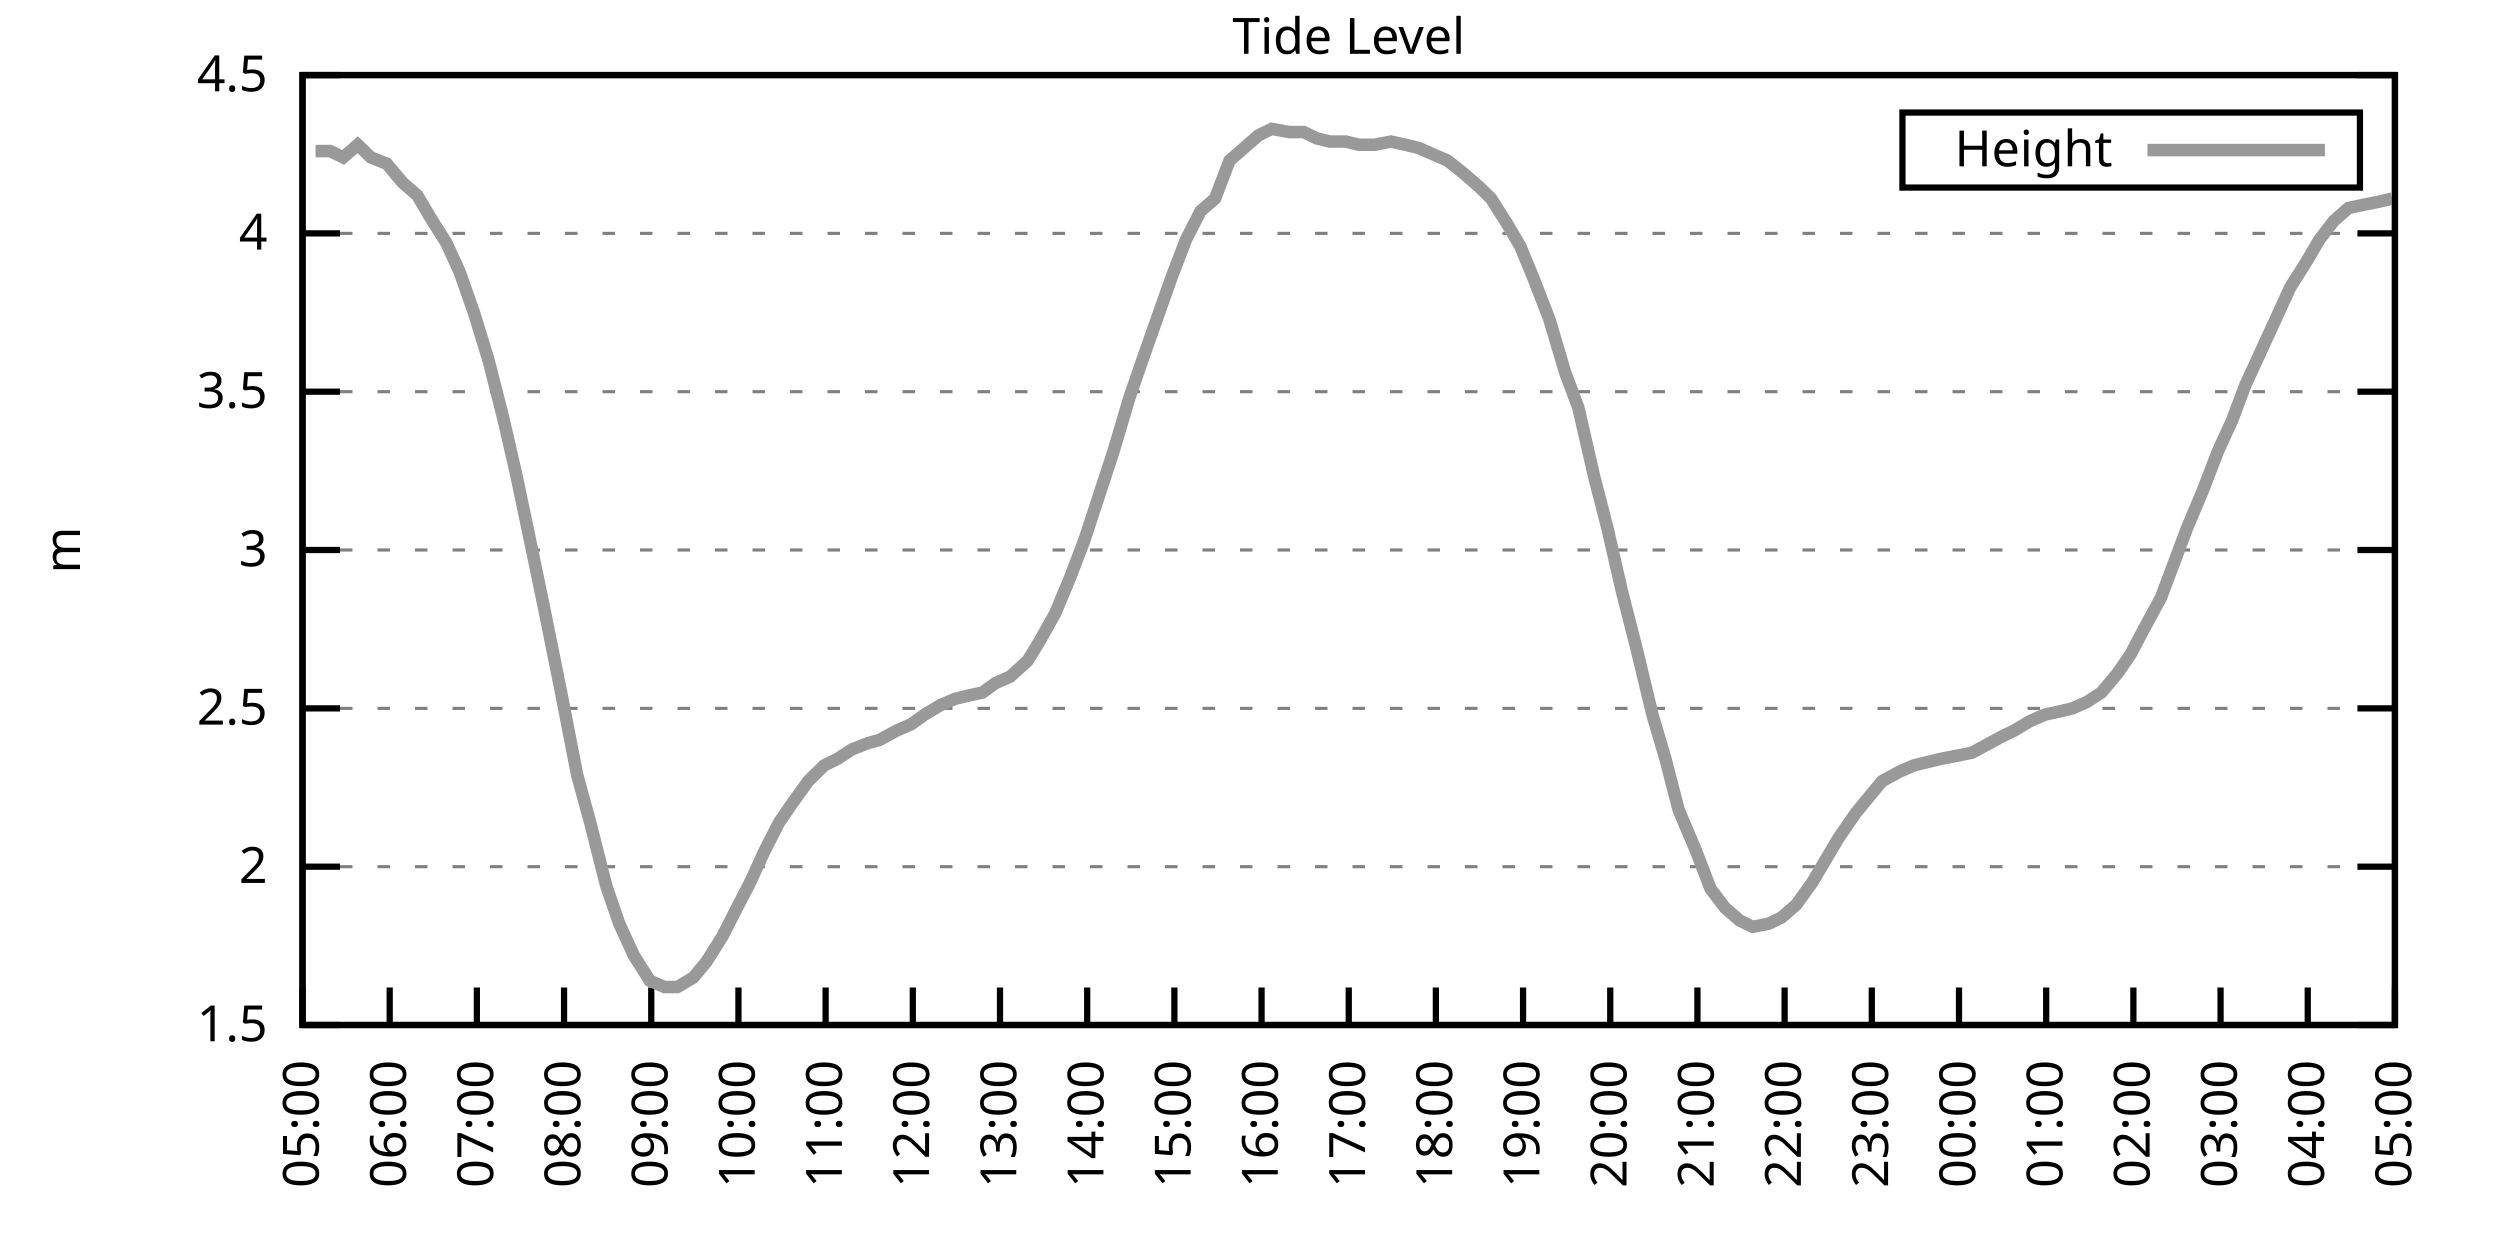
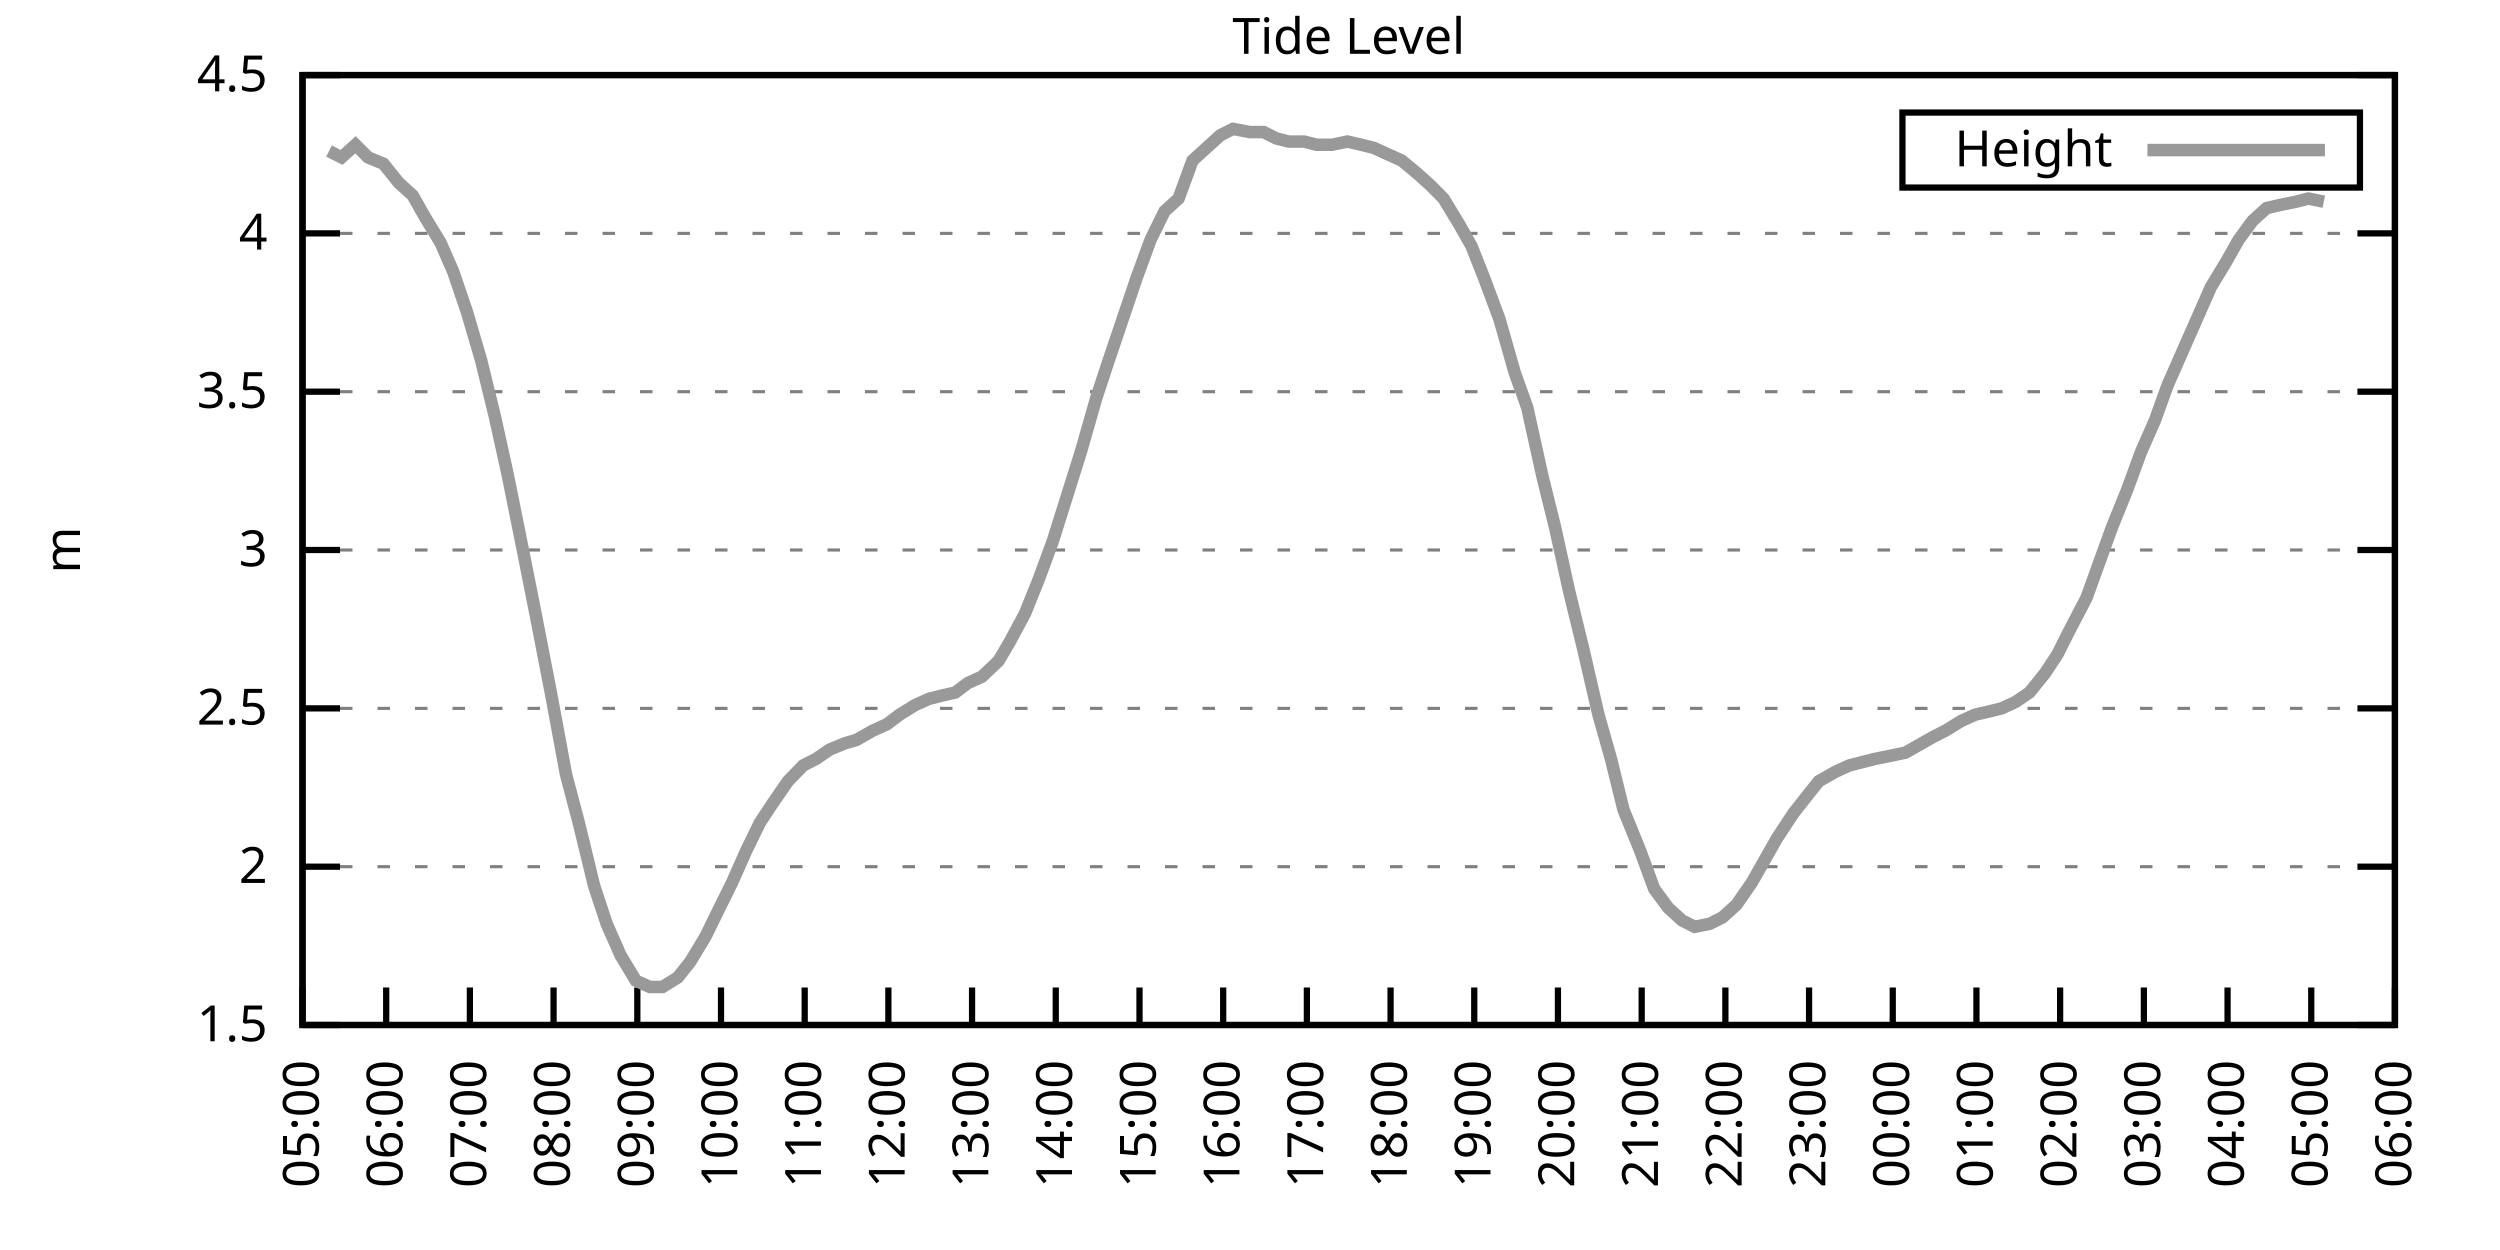
<svg xmlns="http://www.w3.org/2000/svg" xmlns:xlink="http://www.w3.org/1999/xlink" width="400" height="200" viewBox="0 0 400 200">
  <g id="gnuplot_canvas">
    <rect x="0" y="0" width="400" height="200" fill="none" />
    <defs>
      <circle id="gpDot" r="0.5" stroke-width="0.5" stroke="currentColor" />
      <path id="gpPt0" stroke-width="0.333" stroke="currentColor" d="M-1,0 h2 M0,-1 v2" />
      <path id="gpPt1" stroke-width="0.333" stroke="currentColor" d="M-1,-1 L1,1 M1,-1 L-1,1" />
      <path id="gpPt2" stroke-width="0.333" stroke="currentColor" d="M-1,0 L1,0 M0,-1 L0,1 M-1,-1 L1,1 M-1,1 L1,-1" />
      <rect id="gpPt3" stroke-width="0.333" stroke="currentColor" x="-1" y="-1" width="2" height="2" />
      <rect id="gpPt4" stroke-width="0.333" stroke="currentColor" fill="currentColor" x="-1" y="-1" width="2" height="2" />
      <circle id="gpPt5" stroke-width="0.333" stroke="currentColor" cx="0" cy="0" r="1" />
      <use xlink:href="#gpPt5" id="gpPt6" fill="currentColor" stroke="none" />
      <path id="gpPt7" stroke-width="0.333" stroke="currentColor" d="M0,-1.33 L-1.33,0.67 L1.33,0.67 z" />
      <use xlink:href="#gpPt7" id="gpPt8" fill="currentColor" stroke="none" />
      <use xlink:href="#gpPt7" id="gpPt9" stroke="currentColor" transform="rotate(180)" />
      <use xlink:href="#gpPt9" id="gpPt10" fill="currentColor" stroke="none" />
      <use xlink:href="#gpPt3" id="gpPt11" stroke="currentColor" transform="rotate(45)" />
      <use xlink:href="#gpPt11" id="gpPt12" fill="currentColor" stroke="none" />
      <path id="gpPt13" stroke-width="0.333" stroke="currentColor" d="M0,1.330 L1.265,0.411 L0.782,-1.067 L-0.782,-1.076 L-1.265,0.411 z" />
      <use xlink:href="#gpPt13" id="gpPt14" fill="currentColor" stroke="none" />
      <filter id="textbox" filterUnits="objectBoundingBox" x="0" y="0" height="1" width="1">
        <feFlood flood-color="white" flood-opacity="1" result="bgnd" />
        <feComposite in="SourceGraphic" in2="bgnd" operator="atop" />
      </filter>
      <filter id="greybox" filterUnits="objectBoundingBox" x="0" y="0" height="1" width="1">
        <feFlood flood-color="lightgrey" flood-opacity="1" result="grey" />
        <feComposite in="SourceGraphic" in2="grey" operator="atop" />
      </filter>
    </defs>
    <g fill="none" color="white" stroke="currentColor" stroke-width="1.00" stroke-linecap="butt" stroke-linejoin="miter">
</g>
    <g fill="none" color="black" stroke="currentColor" stroke-width="1.00" stroke-linecap="butt" stroke-linejoin="miter">
      <g stroke="none" shape-rendering="crispEdges">
        <polygon fill="rgb(255, 255, 255)" points="48.40,164.00 383.18,164.00 383.18,12.02 48.40,12.02 " />
      </g>
    </g>
    <g fill="none" color="black" stroke="currentColor" stroke-width="1.00" stroke-linecap="butt" stroke-linejoin="miter">
</g>
    <g fill="none" color="black" stroke="black" stroke-width="0.50" stroke-linecap="butt" stroke-linejoin="miter">
</g>
    <g fill="none" color="gray" stroke="currentColor" stroke-width="0.50" stroke-linecap="butt" stroke-linejoin="miter">
      <path stroke="gray" stroke-dasharray="2,4" class="gridline" d="M48.40,164.00 L383.19,164.00  " />
    </g>
    <g fill="none" color="gray" stroke="gray" stroke-width="1.00" stroke-linecap="butt" stroke-linejoin="miter">
</g>
    <g fill="none" color="black" stroke="currentColor" stroke-width="1.00" stroke-linecap="butt" stroke-linejoin="miter">
      <path stroke="black" d="M48.40,164.00 L54.40,164.00 M383.19,164.00 L377.19,164.00  " />
      <g transform="translate(42.80,166.60)" stroke="none" fill="black" font-family="Sans" font-size="8.00" text-anchor="end">
        <text>
          <tspan font-family="Sans"> 1.5</tspan>
        </text>
      </g>
    </g>
    <g fill="none" color="black" stroke="currentColor" stroke-width="1.00" stroke-linecap="butt" stroke-linejoin="miter">
</g>
    <g fill="none" color="black" stroke="black" stroke-width="0.50" stroke-linecap="butt" stroke-linejoin="miter">
</g>
    <g fill="none" color="gray" stroke="currentColor" stroke-width="0.50" stroke-linecap="butt" stroke-linejoin="miter">
      <path stroke="gray" stroke-dasharray="2,4" class="gridline" d="M48.40,138.67 L383.19,138.67  " />
    </g>
    <g fill="none" color="gray" stroke="gray" stroke-width="1.00" stroke-linecap="butt" stroke-linejoin="miter">
</g>
    <g fill="none" color="black" stroke="currentColor" stroke-width="1.00" stroke-linecap="butt" stroke-linejoin="miter">
      <path stroke="black" d="M48.40,138.67 L54.40,138.67 M383.19,138.67 L377.19,138.67  " />
      <g transform="translate(42.80,141.27)" stroke="none" fill="black" font-family="Sans" font-size="8.00" text-anchor="end">
        <text>
          <tspan font-family="Sans"> 2</tspan>
        </text>
      </g>
    </g>
    <g fill="none" color="black" stroke="currentColor" stroke-width="1.00" stroke-linecap="butt" stroke-linejoin="miter">
</g>
    <g fill="none" color="black" stroke="black" stroke-width="0.50" stroke-linecap="butt" stroke-linejoin="miter">
</g>
    <g fill="none" color="gray" stroke="currentColor" stroke-width="0.50" stroke-linecap="butt" stroke-linejoin="miter">
      <path stroke="gray" stroke-dasharray="2,4" class="gridline" d="M48.40,113.34 L383.19,113.34  " />
    </g>
    <g fill="none" color="gray" stroke="gray" stroke-width="1.00" stroke-linecap="butt" stroke-linejoin="miter">
</g>
    <g fill="none" color="black" stroke="currentColor" stroke-width="1.00" stroke-linecap="butt" stroke-linejoin="miter">
      <path stroke="black" d="M48.40,113.34 L54.40,113.34 M383.19,113.34 L377.19,113.34  " />
      <g transform="translate(42.80,115.94)" stroke="none" fill="black" font-family="Sans" font-size="8.00" text-anchor="end">
        <text>
          <tspan font-family="Sans"> 2.5</tspan>
        </text>
      </g>
    </g>
    <g fill="none" color="black" stroke="currentColor" stroke-width="1.00" stroke-linecap="butt" stroke-linejoin="miter">
</g>
    <g fill="none" color="black" stroke="black" stroke-width="0.50" stroke-linecap="butt" stroke-linejoin="miter">
</g>
    <g fill="none" color="gray" stroke="currentColor" stroke-width="0.50" stroke-linecap="butt" stroke-linejoin="miter">
      <path stroke="gray" stroke-dasharray="2,4" class="gridline" d="M48.40,88.00 L383.19,88.00  " />
    </g>
    <g fill="none" color="gray" stroke="gray" stroke-width="1.00" stroke-linecap="butt" stroke-linejoin="miter">
</g>
    <g fill="none" color="black" stroke="currentColor" stroke-width="1.00" stroke-linecap="butt" stroke-linejoin="miter">
      <path stroke="black" d="M48.40,88.00 L54.40,88.00 M383.19,88.00 L377.19,88.00  " />
      <g transform="translate(42.80,90.60)" stroke="none" fill="black" font-family="Sans" font-size="8.00" text-anchor="end">
        <text>
          <tspan font-family="Sans"> 3</tspan>
        </text>
      </g>
    </g>
    <g fill="none" color="black" stroke="currentColor" stroke-width="1.00" stroke-linecap="butt" stroke-linejoin="miter">
</g>
    <g fill="none" color="black" stroke="black" stroke-width="0.50" stroke-linecap="butt" stroke-linejoin="miter">
</g>
    <g fill="none" color="gray" stroke="currentColor" stroke-width="0.50" stroke-linecap="butt" stroke-linejoin="miter">
      <path stroke="gray" stroke-dasharray="2,4" class="gridline" d="M48.40,62.67 L383.19,62.67  " />
    </g>
    <g fill="none" color="gray" stroke="gray" stroke-width="1.00" stroke-linecap="butt" stroke-linejoin="miter">
</g>
    <g fill="none" color="black" stroke="currentColor" stroke-width="1.00" stroke-linecap="butt" stroke-linejoin="miter">
      <path stroke="black" d="M48.40,62.67 L54.40,62.67 M383.19,62.67 L377.19,62.67  " />
      <g transform="translate(42.80,65.27)" stroke="none" fill="black" font-family="Sans" font-size="8.00" text-anchor="end">
        <text>
          <tspan font-family="Sans"> 3.5</tspan>
        </text>
      </g>
    </g>
    <g fill="none" color="black" stroke="currentColor" stroke-width="1.00" stroke-linecap="butt" stroke-linejoin="miter">
</g>
    <g fill="none" color="black" stroke="black" stroke-width="0.50" stroke-linecap="butt" stroke-linejoin="miter">
</g>
    <g fill="none" color="gray" stroke="currentColor" stroke-width="0.50" stroke-linecap="butt" stroke-linejoin="miter">
      <path stroke="gray" stroke-dasharray="2,4" class="gridline" d="M48.40,37.34 L383.19,37.34  " />
    </g>
    <g fill="none" color="gray" stroke="gray" stroke-width="1.00" stroke-linecap="butt" stroke-linejoin="miter">
</g>
    <g fill="none" color="black" stroke="currentColor" stroke-width="1.00" stroke-linecap="butt" stroke-linejoin="miter">
      <path stroke="black" d="M48.40,37.34 L54.40,37.34 M383.19,37.34 L377.19,37.34  " />
      <g transform="translate(42.80,39.94)" stroke="none" fill="black" font-family="Sans" font-size="8.00" text-anchor="end">
        <text>
          <tspan font-family="Sans"> 4</tspan>
        </text>
      </g>
    </g>
    <g fill="none" color="black" stroke="currentColor" stroke-width="1.00" stroke-linecap="butt" stroke-linejoin="miter">
</g>
    <g fill="none" color="black" stroke="black" stroke-width="0.50" stroke-linecap="butt" stroke-linejoin="miter">
</g>
    <g fill="none" color="gray" stroke="currentColor" stroke-width="0.50" stroke-linecap="butt" stroke-linejoin="miter">
      <path stroke="gray" stroke-dasharray="2,4" class="gridline" d="M48.40,12.01 L383.19,12.01  " />
    </g>
    <g fill="none" color="gray" stroke="gray" stroke-width="1.00" stroke-linecap="butt" stroke-linejoin="miter">
</g>
    <g fill="none" color="black" stroke="currentColor" stroke-width="1.00" stroke-linecap="butt" stroke-linejoin="miter">
      <path stroke="black" d="M48.40,12.01 L54.40,12.01 M383.19,12.01 L377.19,12.01  " />
      <g transform="translate(42.80,14.61)" stroke="none" fill="black" font-family="Sans" font-size="8.00" text-anchor="end">
        <text>
          <tspan font-family="Sans"> 4.5</tspan>
        </text>
      </g>
    </g>
    <g fill="none" color="black" stroke="currentColor" stroke-width="1.00" stroke-linecap="butt" stroke-linejoin="miter">
      <path stroke="black" d="M48.40,164.00 L48.40,158.00  " />
      <g transform="translate(51.00,169.60) rotate(270.00)" stroke="none" fill="black" font-family="Sans" font-size="8.00" text-anchor="end">
        <text>
          <tspan font-family="Sans">05:00</tspan>
        </text>
      </g>
    </g>
    <g fill="none" color="black" stroke="currentColor" stroke-width="1.00" stroke-linecap="butt" stroke-linejoin="miter">
-       <path stroke="black" d="M62.35,164.00 L62.35,158.00  " />
-       <g transform="translate(64.95,169.60) rotate(270.00)" stroke="none" fill="black" font-family="Sans" font-size="8.00" text-anchor="end">
+       <path stroke="black" d="M61.79,164.00 L61.79,158.00  " />
+       <g transform="translate(64.39,169.60) rotate(270.00)" stroke="none" fill="black" font-family="Sans" font-size="8.00" text-anchor="end">
        <text>
          <tspan font-family="Sans">06:00</tspan>
        </text>
      </g>
    </g>
    <g fill="none" color="black" stroke="currentColor" stroke-width="1.00" stroke-linecap="butt" stroke-linejoin="miter">
-       <path stroke="black" d="M76.30,164.00 L76.30,158.00  " />
-       <g transform="translate(78.90,169.60) rotate(270.00)" stroke="none" fill="black" font-family="Sans" font-size="8.00" text-anchor="end">
+       <path stroke="black" d="M75.18,164.00 L75.18,158.00  " />
+       <g transform="translate(77.78,169.60) rotate(270.00)" stroke="none" fill="black" font-family="Sans" font-size="8.00" text-anchor="end">
        <text>
          <tspan font-family="Sans">07:00</tspan>
        </text>
      </g>
    </g>
    <g fill="none" color="black" stroke="currentColor" stroke-width="1.00" stroke-linecap="butt" stroke-linejoin="miter">
-       <path stroke="black" d="M90.25,164.00 L90.25,158.00  " />
-       <g transform="translate(92.85,169.60) rotate(270.00)" stroke="none" fill="black" font-family="Sans" font-size="8.00" text-anchor="end">
+       <path stroke="black" d="M88.57,164.00 L88.57,158.00  " />
+       <g transform="translate(91.17,169.60) rotate(270.00)" stroke="none" fill="black" font-family="Sans" font-size="8.00" text-anchor="end">
        <text>
          <tspan font-family="Sans">08:00</tspan>
        </text>
      </g>
    </g>
    <g fill="none" color="black" stroke="currentColor" stroke-width="1.00" stroke-linecap="butt" stroke-linejoin="miter">
-       <path stroke="black" d="M104.20,164.00 L104.20,158.00  " />
-       <g transform="translate(106.80,169.60) rotate(270.00)" stroke="none" fill="black" font-family="Sans" font-size="8.00" text-anchor="end">
+       <path stroke="black" d="M101.97,164.00 L101.97,158.00  " />
+       <g transform="translate(104.57,169.60) rotate(270.00)" stroke="none" fill="black" font-family="Sans" font-size="8.00" text-anchor="end">
        <text>
          <tspan font-family="Sans">09:00</tspan>
        </text>
      </g>
    </g>
    <g fill="none" color="black" stroke="currentColor" stroke-width="1.00" stroke-linecap="butt" stroke-linejoin="miter">
-       <path stroke="black" d="M118.15,164.00 L118.15,158.00  " />
-       <g transform="translate(120.75,169.60) rotate(270.00)" stroke="none" fill="black" font-family="Sans" font-size="8.00" text-anchor="end">
+       <path stroke="black" d="M115.36,164.00 L115.36,158.00  " />
+       <g transform="translate(117.96,169.60) rotate(270.00)" stroke="none" fill="black" font-family="Sans" font-size="8.00" text-anchor="end">
        <text>
          <tspan font-family="Sans">10:00</tspan>
        </text>
      </g>
    </g>
    <g fill="none" color="black" stroke="currentColor" stroke-width="1.00" stroke-linecap="butt" stroke-linejoin="miter">
-       <path stroke="black" d="M132.10,164.00 L132.10,158.00  " />
-       <g transform="translate(134.70,169.60) rotate(270.00)" stroke="none" fill="black" font-family="Sans" font-size="8.00" text-anchor="end">
+       <path stroke="black" d="M128.75,164.00 L128.75,158.00  " />
+       <g transform="translate(131.35,169.60) rotate(270.00)" stroke="none" fill="black" font-family="Sans" font-size="8.00" text-anchor="end">
        <text>
          <tspan font-family="Sans">11:00</tspan>
        </text>
      </g>
    </g>
    <g fill="none" color="black" stroke="currentColor" stroke-width="1.00" stroke-linecap="butt" stroke-linejoin="miter">
-       <path stroke="black" d="M146.05,164.00 L146.05,158.00  " />
-       <g transform="translate(148.65,169.60) rotate(270.00)" stroke="none" fill="black" font-family="Sans" font-size="8.00" text-anchor="end">
+       <path stroke="black" d="M142.14,164.00 L142.14,158.00  " />
+       <g transform="translate(144.74,169.60) rotate(270.00)" stroke="none" fill="black" font-family="Sans" font-size="8.00" text-anchor="end">
        <text>
          <tspan font-family="Sans">12:00</tspan>
        </text>
      </g>
    </g>
    <g fill="none" color="black" stroke="currentColor" stroke-width="1.00" stroke-linecap="butt" stroke-linejoin="miter">
-       <path stroke="black" d="M160.00,164.00 L160.00,158.00  " />
-       <g transform="translate(162.60,169.60) rotate(270.00)" stroke="none" fill="black" font-family="Sans" font-size="8.00" text-anchor="end">
+       <path stroke="black" d="M155.53,164.00 L155.53,158.00  " />
+       <g transform="translate(158.13,169.60) rotate(270.00)" stroke="none" fill="black" font-family="Sans" font-size="8.00" text-anchor="end">
        <text>
          <tspan font-family="Sans">13:00</tspan>
        </text>
      </g>
    </g>
    <g fill="none" color="black" stroke="currentColor" stroke-width="1.00" stroke-linecap="butt" stroke-linejoin="miter">
-       <path stroke="black" d="M173.95,164.00 L173.95,158.00  " />
-       <g transform="translate(176.55,169.60) rotate(270.00)" stroke="none" fill="black" font-family="Sans" font-size="8.00" text-anchor="end">
+       <path stroke="black" d="M168.92,164.00 L168.92,158.00  " />
+       <g transform="translate(171.52,169.60) rotate(270.00)" stroke="none" fill="black" font-family="Sans" font-size="8.00" text-anchor="end">
        <text>
          <tspan font-family="Sans">14:00</tspan>
        </text>
      </g>
    </g>
    <g fill="none" color="black" stroke="currentColor" stroke-width="1.00" stroke-linecap="butt" stroke-linejoin="miter">
-       <path stroke="black" d="M187.90,164.00 L187.90,158.00  " />
-       <g transform="translate(190.50,169.60) rotate(270.00)" stroke="none" fill="black" font-family="Sans" font-size="8.00" text-anchor="end">
+       <path stroke="black" d="M182.32,164.00 L182.32,158.00  " />
+       <g transform="translate(184.92,169.60) rotate(270.00)" stroke="none" fill="black" font-family="Sans" font-size="8.00" text-anchor="end">
        <text>
          <tspan font-family="Sans">15:00</tspan>
        </text>
      </g>
    </g>
    <g fill="none" color="black" stroke="currentColor" stroke-width="1.00" stroke-linecap="butt" stroke-linejoin="miter">
-       <path stroke="black" d="M201.85,164.00 L201.85,158.00  " />
-       <g transform="translate(204.45,169.60) rotate(270.00)" stroke="none" fill="black" font-family="Sans" font-size="8.00" text-anchor="end">
+       <path stroke="black" d="M195.71,164.00 L195.71,158.00  " />
+       <g transform="translate(198.31,169.60) rotate(270.00)" stroke="none" fill="black" font-family="Sans" font-size="8.00" text-anchor="end">
        <text>
          <tspan font-family="Sans">16:00</tspan>
        </text>
      </g>
    </g>
    <g fill="none" color="black" stroke="currentColor" stroke-width="1.00" stroke-linecap="butt" stroke-linejoin="miter">
-       <path stroke="black" d="M215.80,164.00 L215.80,158.00  " />
-       <g transform="translate(218.40,169.60) rotate(270.00)" stroke="none" fill="black" font-family="Sans" font-size="8.00" text-anchor="end">
+       <path stroke="black" d="M209.10,164.00 L209.10,158.00  " />
+       <g transform="translate(211.70,169.60) rotate(270.00)" stroke="none" fill="black" font-family="Sans" font-size="8.00" text-anchor="end">
        <text>
          <tspan font-family="Sans">17:00</tspan>
        </text>
      </g>
    </g>
    <g fill="none" color="black" stroke="currentColor" stroke-width="1.00" stroke-linecap="butt" stroke-linejoin="miter">
-       <path stroke="black" d="M229.74,164.00 L229.74,158.00  " />
-       <g transform="translate(232.34,169.60) rotate(270.00)" stroke="none" fill="black" font-family="Sans" font-size="8.00" text-anchor="end">
+       <path stroke="black" d="M222.49,164.00 L222.49,158.00  " />
+       <g transform="translate(225.09,169.60) rotate(270.00)" stroke="none" fill="black" font-family="Sans" font-size="8.00" text-anchor="end">
        <text>
          <tspan font-family="Sans">18:00</tspan>
        </text>
      </g>
    </g>
    <g fill="none" color="black" stroke="currentColor" stroke-width="1.00" stroke-linecap="butt" stroke-linejoin="miter">
-       <path stroke="black" d="M243.69,164.00 L243.69,158.00  " />
-       <g transform="translate(246.29,169.60) rotate(270.00)" stroke="none" fill="black" font-family="Sans" font-size="8.00" text-anchor="end">
+       <path stroke="black" d="M235.88,164.00 L235.88,158.00  " />
+       <g transform="translate(238.48,169.60) rotate(270.00)" stroke="none" fill="black" font-family="Sans" font-size="8.00" text-anchor="end">
        <text>
          <tspan font-family="Sans">19:00</tspan>
        </text>
      </g>
    </g>
    <g fill="none" color="black" stroke="currentColor" stroke-width="1.00" stroke-linecap="butt" stroke-linejoin="miter">
-       <path stroke="black" d="M257.64,164.00 L257.64,158.00  " />
-       <g transform="translate(260.24,169.60) rotate(270.00)" stroke="none" fill="black" font-family="Sans" font-size="8.00" text-anchor="end">
+       <path stroke="black" d="M249.27,164.00 L249.27,158.00  " />
+       <g transform="translate(251.87,169.60) rotate(270.00)" stroke="none" fill="black" font-family="Sans" font-size="8.00" text-anchor="end">
        <text>
          <tspan font-family="Sans">20:00</tspan>
        </text>
      </g>
    </g>
    <g fill="none" color="black" stroke="currentColor" stroke-width="1.00" stroke-linecap="butt" stroke-linejoin="miter">
-       <path stroke="black" d="M271.59,164.00 L271.59,158.00  " />
-       <g transform="translate(274.19,169.60) rotate(270.00)" stroke="none" fill="black" font-family="Sans" font-size="8.00" text-anchor="end">
+       <path stroke="black" d="M262.67,164.00 L262.67,158.00  " />
+       <g transform="translate(265.27,169.60) rotate(270.00)" stroke="none" fill="black" font-family="Sans" font-size="8.00" text-anchor="end">
        <text>
          <tspan font-family="Sans">21:00</tspan>
        </text>
      </g>
    </g>
    <g fill="none" color="black" stroke="currentColor" stroke-width="1.00" stroke-linecap="butt" stroke-linejoin="miter">
-       <path stroke="black" d="M285.54,164.00 L285.54,158.00  " />
-       <g transform="translate(288.14,169.60) rotate(270.00)" stroke="none" fill="black" font-family="Sans" font-size="8.00" text-anchor="end">
+       <path stroke="black" d="M276.06,164.00 L276.06,158.00  " />
+       <g transform="translate(278.66,169.60) rotate(270.00)" stroke="none" fill="black" font-family="Sans" font-size="8.00" text-anchor="end">
        <text>
          <tspan font-family="Sans">22:00</tspan>
        </text>
      </g>
    </g>
    <g fill="none" color="black" stroke="currentColor" stroke-width="1.00" stroke-linecap="butt" stroke-linejoin="miter">
-       <path stroke="black" d="M299.49,164.00 L299.49,158.00  " />
-       <g transform="translate(302.09,169.60) rotate(270.00)" stroke="none" fill="black" font-family="Sans" font-size="8.00" text-anchor="end">
+       <path stroke="black" d="M289.45,164.00 L289.45,158.00  " />
+       <g transform="translate(292.05,169.60) rotate(270.00)" stroke="none" fill="black" font-family="Sans" font-size="8.00" text-anchor="end">
        <text>
          <tspan font-family="Sans">23:00</tspan>
        </text>
      </g>
    </g>
    <g fill="none" color="black" stroke="currentColor" stroke-width="1.00" stroke-linecap="butt" stroke-linejoin="miter">
-       <path stroke="black" d="M313.44,164.00 L313.44,158.00  " />
-       <g transform="translate(316.04,169.60) rotate(270.00)" stroke="none" fill="black" font-family="Sans" font-size="8.00" text-anchor="end">
+       <path stroke="black" d="M302.84,164.00 L302.84,158.00  " />
+       <g transform="translate(305.44,169.60) rotate(270.00)" stroke="none" fill="black" font-family="Sans" font-size="8.00" text-anchor="end">
        <text>
          <tspan font-family="Sans">00:00</tspan>
        </text>
      </g>
    </g>
    <g fill="none" color="black" stroke="currentColor" stroke-width="1.00" stroke-linecap="butt" stroke-linejoin="miter">
-       <path stroke="black" d="M327.39,164.00 L327.39,158.00  " />
-       <g transform="translate(329.99,169.60) rotate(270.00)" stroke="none" fill="black" font-family="Sans" font-size="8.00" text-anchor="end">
+       <path stroke="black" d="M316.23,164.00 L316.23,158.00  " />
+       <g transform="translate(318.83,169.60) rotate(270.00)" stroke="none" fill="black" font-family="Sans" font-size="8.00" text-anchor="end">
        <text>
          <tspan font-family="Sans">01:00</tspan>
        </text>
      </g>
    </g>
    <g fill="none" color="black" stroke="currentColor" stroke-width="1.00" stroke-linecap="butt" stroke-linejoin="miter">
-       <path stroke="black" d="M341.34,164.00 L341.34,158.00  " />
-       <g transform="translate(343.94,169.60) rotate(270.00)" stroke="none" fill="black" font-family="Sans" font-size="8.00" text-anchor="end">
+       <path stroke="black" d="M329.62,164.00 L329.62,158.00  " />
+       <g transform="translate(332.22,169.60) rotate(270.00)" stroke="none" fill="black" font-family="Sans" font-size="8.00" text-anchor="end">
        <text>
          <tspan font-family="Sans">02:00</tspan>
        </text>
      </g>
    </g>
    <g fill="none" color="black" stroke="currentColor" stroke-width="1.00" stroke-linecap="butt" stroke-linejoin="miter">
-       <path stroke="black" d="M355.29,164.00 L355.29,158.00  " />
-       <g transform="translate(357.89,169.60) rotate(270.00)" stroke="none" fill="black" font-family="Sans" font-size="8.00" text-anchor="end">
+       <path stroke="black" d="M343.02,164.00 L343.02,158.00  " />
+       <g transform="translate(345.62,169.60) rotate(270.00)" stroke="none" fill="black" font-family="Sans" font-size="8.00" text-anchor="end">
        <text>
          <tspan font-family="Sans">03:00</tspan>
        </text>
      </g>
    </g>
    <g fill="none" color="black" stroke="currentColor" stroke-width="1.00" stroke-linecap="butt" stroke-linejoin="miter">
-       <path stroke="black" d="M369.24,164.00 L369.24,158.00  " />
-       <g transform="translate(371.84,169.60) rotate(270.00)" stroke="none" fill="black" font-family="Sans" font-size="8.00" text-anchor="end">
+       <path stroke="black" d="M356.41,164.00 L356.41,158.00  " />
+       <g transform="translate(359.01,169.60) rotate(270.00)" stroke="none" fill="black" font-family="Sans" font-size="8.00" text-anchor="end">
        <text>
          <tspan font-family="Sans">04:00</tspan>
+         </text>
+       </g>
+     </g>
+     <g fill="none" color="black" stroke="currentColor" stroke-width="1.00" stroke-linecap="butt" stroke-linejoin="miter">
+       <path stroke="black" d="M369.80,164.00 L369.80,158.00  " />
+       <g transform="translate(372.40,169.60) rotate(270.00)" stroke="none" fill="black" font-family="Sans" font-size="8.00" text-anchor="end">
+         <text>
+           <tspan font-family="Sans">05:00</tspan>
        </text>
      </g>
    </g>
    <g fill="none" color="black" stroke="currentColor" stroke-width="1.00" stroke-linecap="butt" stroke-linejoin="miter">
      <path stroke="black" d="M383.19,164.00 L383.19,158.00  " />
      <g transform="translate(385.79,169.60) rotate(270.00)" stroke="none" fill="black" font-family="Sans" font-size="8.00" text-anchor="end">
        <text>
-           <tspan font-family="Sans">05:00</tspan>
+           <tspan font-family="Sans">06:00</tspan>
        </text>
      </g>
    </g>
    <g fill="none" color="black" stroke="currentColor" stroke-width="1.00" stroke-linecap="butt" stroke-linejoin="miter">
</g>
    <g fill="none" color="black" stroke="currentColor" stroke-width="1.00" stroke-linecap="butt" stroke-linejoin="miter">
      <path stroke="black" d="M48.40,12.01 L48.40,164.00 L383.19,164.00 L383.19,12.01 L48.40,12.01 Z  " />
    </g>
    <g fill="none" color="black" stroke="currentColor" stroke-width="1.00" stroke-linecap="butt" stroke-linejoin="miter">
</g>
    <g fill="none" color="black" stroke="currentColor" stroke-width="1.00" stroke-linecap="butt" stroke-linejoin="miter">
      <path stroke="black" d="M304.39,30.01 L304.39,18.01 L377.59,18.01 L377.59,30.01 L304.39,30.01 Z  " />
    </g>
    <g id="Tide_level_plot_1">
      <g fill="none" color="white" stroke="black" stroke-width="2.00" stroke-linecap="butt" stroke-linejoin="miter">
</g>
      <g fill="none" color="black" stroke="currentColor" stroke-width="2.00" stroke-linecap="butt" stroke-linejoin="miter">
        <g transform="translate(337.99,26.61)" stroke="none" fill="black" font-family="Sans" font-size="8.00" text-anchor="end">
          <text>
            <tspan font-family="Sans">Height</tspan>
          </text>
        </g>
      </g>
      <g fill="none" color="black" stroke="currentColor" stroke-width="2.00" stroke-linecap="butt" stroke-linejoin="miter">
-         <path stroke="rgb(153, 153, 153)" d="M343.59,24.01 L371.99,24.01 M50.49,24.17 L52.82,24.17 L54.91,25.18 L57.23,23.16 L59.33,25.18 L61.88,26.20   L64.44,29.24 L66.77,31.26 L68.86,34.81 L71.42,38.86 L73.51,43.42 L75.83,50.01 L78.16,57.61 L80.48,66.73   L82.58,75.85 L85.13,88.00 L87.23,98.14 L89.78,110.80 L92.34,123.98 L94.43,131.58 L96.99,141.71 L99.08,147.79   L101.41,152.85 L103.97,156.91 L106.29,157.92 L108.38,157.92 L110.94,156.40 L113.03,153.87 L115.59,149.81 L117.92,145.25   L120.01,141.20 L122.33,136.14 L124.66,131.58 L126.75,128.54 L129.31,124.99 L131.87,122.46 L133.96,121.44 L136.28,119.92   L138.84,118.91 L140.70,118.40 L143.49,116.88 L145.81,115.87 L147.91,114.35 L150.46,112.83 L152.79,111.82 L154.88,111.31   L157.21,110.80 L159.30,109.28 L161.62,108.27 L164.41,105.74 L166.27,102.70 L168.83,98.14 L171.16,92.56 L173.48,86.49   L175.81,79.39 L178.13,72.30 L180.69,63.69 L182.78,57.61 L187.43,44.43 L189.76,38.35 L192.08,33.80 L194.41,31.77   L196.73,25.69 L199.06,23.66 L201.38,21.64 L203.47,20.62 L206.26,21.13 L208.59,21.13 L210.68,22.14 L212.77,22.65   L215.33,22.65 L217.42,23.16 L219.98,23.16 L222.54,22.65 L224.86,23.16 L226.95,23.66 L229.28,24.68 L231.60,25.69   L234.16,27.72 L236.49,29.74 L238.58,31.77 L241.14,35.82 L243.23,39.37 L245.32,44.43 L247.88,51.02 L250.44,59.63   L252.53,65.21 L255.09,76.35 L257.18,84.46 L259.50,94.59 L261.83,103.71 L264.39,114.35 L266.48,121.44 L268.57,129.55   L271.36,136.14 L273.69,142.21 L276.01,145.25 L278.34,147.28 L280.43,148.29 L282.99,147.79 L285.08,146.77 L287.40,144.75   L289.96,141.20 L292.05,137.66 L294.15,134.11 L296.94,130.06 L299.03,127.52 L301.12,124.99 L303.91,123.47 L306.23,122.46   L308.33,121.95 L310.42,121.44 L312.98,120.94 L315.53,120.43 L317.39,119.42 L320.18,117.90 L322.28,116.88 L324.83,115.36   L327.16,114.35 L329.48,113.84 L331.58,113.34 L333.90,112.32 L336.23,110.80 L338.78,107.76 L340.88,104.72 L342.74,101.18   L345.76,95.60 L347.85,90.03 L349.94,84.46 L352.50,78.38 L354.83,72.30 L357.15,67.23 L359.24,61.66 L361.80,56.09   L364.13,51.02 L366.45,45.95 L369.01,41.90 L371.10,38.35 L373.43,35.32 L375.75,33.29 L378.08,32.78 L380.63,32.28   L382.73,31.77  " />
+         <path stroke="rgb(153, 153, 153)" d="M343.59,24.01 L371.99,24.01 M52.64,24.17 L54.65,25.18 L56.88,23.16 L58.89,25.18 L61.35,26.20 L63.80,29.24   L66.03,31.26 L68.04,34.81 L70.50,38.86 L72.50,43.42 L74.74,50.01 L76.97,57.61 L79.20,66.73 L81.21,75.85   L83.66,88.00 L85.67,98.14 L88.13,110.80 L90.58,123.98 L92.59,131.58 L95.05,141.71 L97.06,147.79 L99.29,152.85   L101.74,156.91 L103.98,157.92 L105.98,157.92 L108.44,156.40 L110.45,153.87 L112.90,149.81 L115.13,145.25 L117.14,141.20   L119.38,136.14 L121.61,131.58 L123.62,128.54 L126.07,124.99 L128.53,122.46 L130.54,121.44 L132.77,119.92 L135.22,118.91   L137.01,118.40 L139.69,116.88 L141.92,115.87 L143.93,114.35 L146.38,112.83 L148.61,111.82 L150.62,111.31 L152.85,110.80   L154.86,109.28 L157.10,108.27 L159.77,105.74 L161.56,102.70 L164.01,98.14 L166.25,92.56 L168.48,86.49 L170.71,79.39   L172.94,72.30 L175.40,63.69 L177.41,57.61 L181.87,44.43 L184.10,38.35 L186.33,33.80 L188.57,31.77 L190.80,25.69   L193.03,23.66 L195.26,21.64 L197.27,20.62 L199.95,21.13 L202.18,21.13 L204.19,22.14 L206.20,22.65 L208.65,22.65   L210.66,23.16 L213.12,23.16 L215.57,22.65 L217.80,23.16 L219.81,23.66 L222.04,24.68 L224.28,25.69 L226.73,27.72   L228.96,29.74 L230.97,31.77 L233.43,35.82 L235.44,39.37 L237.44,44.43 L239.90,51.02 L242.36,59.63 L244.36,65.21   L246.82,76.35 L248.83,84.46 L251.06,94.59 L253.29,103.71 L255.75,114.35 L257.76,121.44 L259.76,129.55 L262.44,136.14   L264.67,142.21 L266.91,145.25 L269.14,147.28 L271.15,148.29 L273.60,147.79 L275.61,146.77 L277.84,144.75 L280.30,141.20   L282.31,137.66 L284.32,134.11 L286.99,130.06 L289.00,127.52 L291.01,124.99 L293.69,123.47 L295.92,122.46 L297.93,121.95   L299.94,121.44 L302.39,120.94 L304.85,120.43 L306.63,119.42 L309.31,117.90 L311.32,116.88 L313.78,115.36 L316.01,114.35   L318.24,113.84 L320.25,113.34 L322.48,112.32 L324.71,110.80 L327.17,107.76 L329.18,104.72 L330.96,101.18 L333.86,95.60   L335.87,90.03 L337.88,84.46 L340.34,78.38 L342.57,72.30 L344.80,67.23 L346.81,61.66 L349.26,56.09 L351.50,51.02   L353.73,45.95 L356.18,41.90 L358.19,38.35 L360.42,35.32 L362.66,33.29 L364.89,32.78 L367.34,32.28 L369.35,31.77   L371.81,32.28  " />
      </g>
    </g>
    <g fill="none" color="black" stroke="currentColor" stroke-width="2.00" stroke-linecap="butt" stroke-linejoin="miter">
</g>
    <g fill="none" color="black" stroke="black" stroke-width="1.00" stroke-linecap="butt" stroke-linejoin="miter">
</g>
    <g fill="none" color="black" stroke="currentColor" stroke-width="1.00" stroke-linecap="butt" stroke-linejoin="miter">
      <path stroke="black" d="M48.40,12.01 L48.40,164.00 L383.19,164.00 L383.19,12.01 L48.40,12.01 Z  " />
      <g transform="translate(12.80,88.01) rotate(270.00)" stroke="none" fill="black" font-family="Sans" font-size="8.00" text-anchor="middle">
        <text>
          <tspan font-family="Sans">m</tspan>
        </text>
      </g>
    </g>
    <g fill="none" color="black" stroke="currentColor" stroke-width="1.00" stroke-linecap="butt" stroke-linejoin="miter">
</g>
    <g fill="none" color="black" stroke="currentColor" stroke-width="1.00" stroke-linecap="butt" stroke-linejoin="miter">
      <g transform="translate(215.79,8.61)" stroke="none" fill="black" font-family="Sans" font-size="8.00" text-anchor="middle">
        <text>
          <tspan font-family="Sans">Tide Level</tspan>
        </text>
      </g>
    </g>
    <g fill="none" color="black" stroke="currentColor" stroke-width="1.00" stroke-linecap="butt" stroke-linejoin="miter">
</g>
  </g>
</svg>
